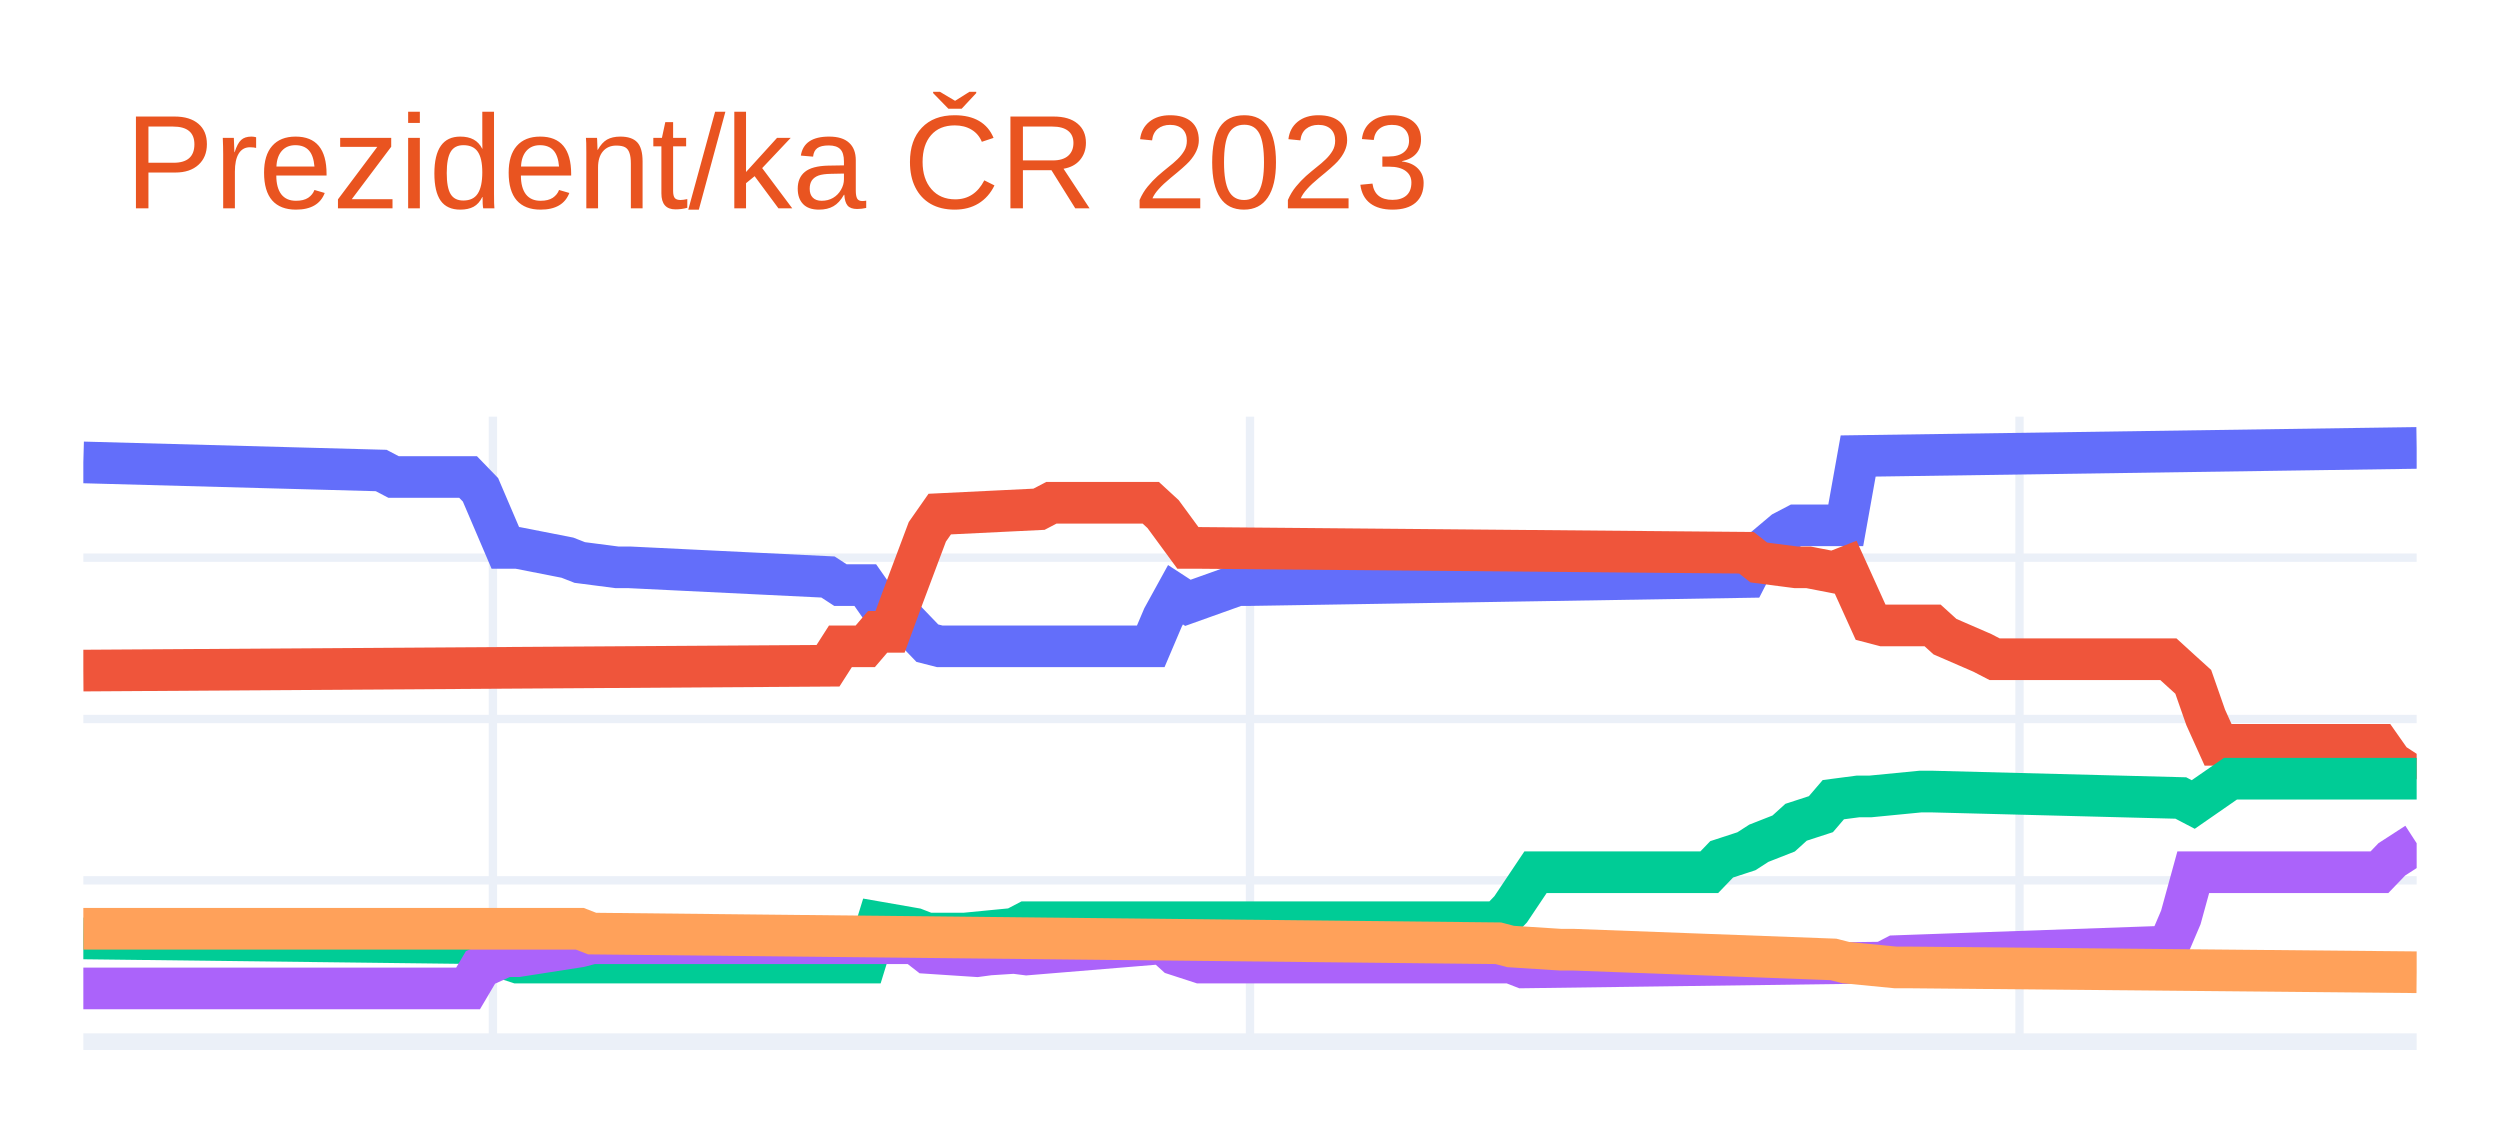
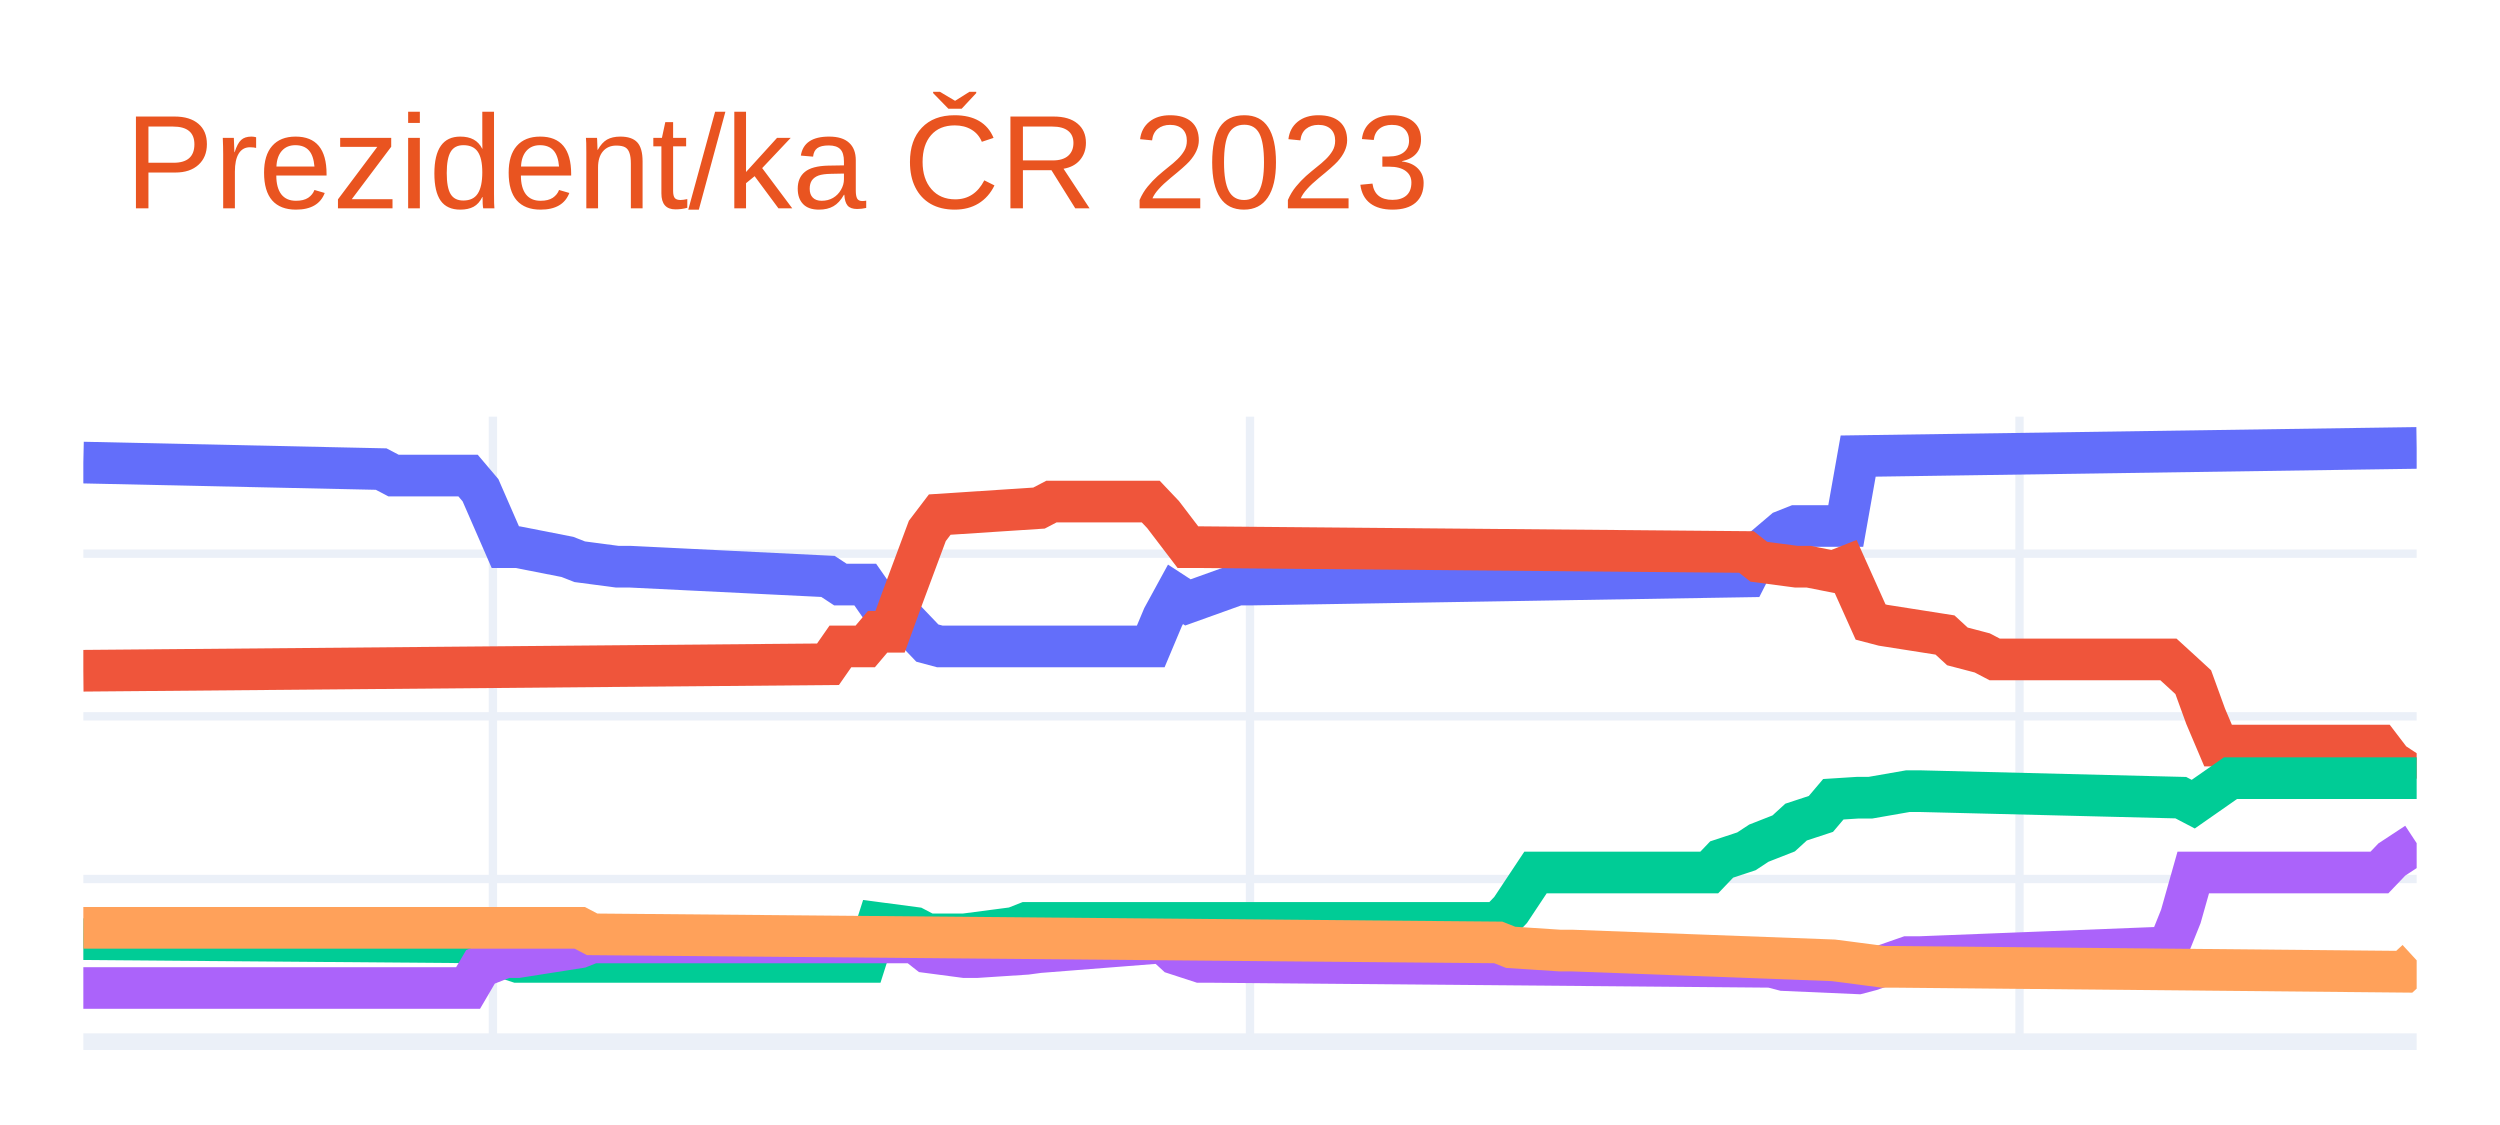
<svg xmlns="http://www.w3.org/2000/svg" class="main-svg" width="300" height="135" style="" viewBox="0 0 300 135">
  <rect x="0" y="0" width="300" height="135" style="fill: rgb(255, 255, 255); fill-opacity: 1;" />
-   <defs id="defs-347b7c">
+   <defs id="defs-eb442d">
    <g class="clips">
-       <clipPath id="clip347b7cxyplot" class="plotclip">
+       <clipPath id="clipeb442dxyplot" class="plotclip">
        <rect width="280" height="75" />
      </clipPath>
-       <clipPath class="axesclip" id="clip347b7cx">
+       <clipPath class="axesclip" id="clipeb442dx">
        <rect x="10" y="0" width="280" height="135" />
      </clipPath>
-       <clipPath class="axesclip" id="clip347b7cy">
+       <clipPath class="axesclip" id="clipeb442dy">
        <rect x="0" y="50" width="300" height="75" />
      </clipPath>
-       <clipPath class="axesclip" id="clip347b7cxy">
+       <clipPath class="axesclip" id="clipeb442dxy">
        <rect x="10" y="50" width="280" height="75" />
      </clipPath>
    </g>
    <g class="gradients" />
    <g class="patterns" />
  </defs>
  <g class="bglayer" />
  <g class="layer-below">
    <g class="imagelayer" />
    <g class="shapelayer" />
  </g>
  <g class="cartesianlayer">
    <g class="subplot xy">
      <g class="layer-subplot">
        <g class="shapelayer" />
        <g class="imagelayer" />
      </g>
      <g class="minor-gridlayer">
        <g class="x" />
        <g class="y" />
      </g>
      <g class="gridlayer">
        <g class="x">
          <path class="xgrid crisp" transform="translate(59.15,0)" d="M0,50v75" style="stroke: rgb(235, 240, 248); stroke-opacity: 1; stroke-width: 1px;" />
          <path class="xgrid crisp" transform="translate(150,0)" d="M0,50v75" style="stroke: rgb(235, 240, 248); stroke-opacity: 1; stroke-width: 1px;" />
          <path class="xgrid crisp" transform="translate(242.34,0)" d="M0,50v75" style="stroke: rgb(235, 240, 248); stroke-opacity: 1; stroke-width: 1px;" />
        </g>
        <g class="y">
-           <path class="ygrid crisp" transform="translate(0,105.64)" d="M10,0h280" style="stroke: rgb(235, 240, 248); stroke-opacity: 1; stroke-width: 1px;" />
-           <path class="ygrid crisp" transform="translate(0,86.28)" d="M10,0h280" style="stroke: rgb(235, 240, 248); stroke-opacity: 1; stroke-width: 1px;" />
-           <path class="ygrid crisp" transform="translate(0,66.92)" d="M10,0h280" style="stroke: rgb(235, 240, 248); stroke-opacity: 1; stroke-width: 1px;" />
+           <path class="ygrid crisp" transform="translate(0,105.48)" d="M10,0h280" style="stroke: rgb(235, 240, 248); stroke-opacity: 1; stroke-width: 1px;" />
+           <path class="ygrid crisp" transform="translate(0,85.96)" d="M10,0h280" style="stroke: rgb(235, 240, 248); stroke-opacity: 1; stroke-width: 1px;" />
+           <path class="ygrid crisp" transform="translate(0,66.44)" d="M10,0h280" style="stroke: rgb(235, 240, 248); stroke-opacity: 1; stroke-width: 1px;" />
        </g>
      </g>
      <g class="zerolinelayer">
        <path class="yzl zl crisp" transform="translate(0,125)" d="M10,0h280" style="stroke: rgb(235, 240, 248); stroke-opacity: 1; stroke-width: 2px;" />
      </g>
      <path class="xlines-below" />
      <path class="ylines-below" />
      <g class="overlines-below" />
      <g class="xaxislayer-below" />
      <g class="yaxislayer-below" />
      <g class="overaxes-below" />
-       <g class="plot" transform="translate(10,50)" clip-path="url(#clip347b7cxyplot)">
+       <g class="plot" transform="translate(10,50)" clip-path="url(#clipeb442dxyplot)">
        <g class="scatterlayer mlayer">
-           <g class="trace scatter trace55a83c" style="stroke-miterlimit: 2; opacity: 1;">
+           <g class="trace scatter tracee07a8f" style="stroke-miterlimit: 2; opacity: 1;">
            <g class="fills" />
            <g class="errorbars" />
            <g class="lines">
-               <path class="js-line" d="M0,5.49L35.74,6.46L37.23,7.24L46.17,7.24L47.66,8.78L50.64,15.75L52.13,15.75L58.09,16.92L59.57,17.5L64.04,18.08L65.53,18.08L89.36,19.24L90.85,20.21L93.83,20.21L95.32,22.34L96.81,22.34L98.3,24.08L101.28,27.18L102.77,27.56L128.09,27.56L129.57,24.08L131.06,21.37L132.55,22.34L138.51,20.21L140,20.21L199.57,19.24L201.06,16.33L204.04,13.82L205.53,13.04L211.49,13.04L212.98,4.72L280,3.75" style="vector-effect: non-scaling-stroke; fill: none; stroke: rgb(99, 110, 250); stroke-opacity: 1; stroke-width: 5px; opacity: 1;" />
+               <path class="js-line" d="M0,5.51L35.74,6.29L37.23,7.07L46.17,7.07L47.66,8.83L50.64,15.66L52.13,15.66L58.09,16.83L59.57,17.41L64.04,18L65.53,18L89.36,19.17L90.85,20.15L93.83,20.15L95.32,22.29L96.81,22.29L98.3,24.05L101.28,27.17L102.77,27.57L128.09,27.57L129.57,24.05L131.06,21.32L132.55,22.29L138.51,20.15L140,20.15L199.57,19.17L201.06,16.24L204.04,13.71L205.53,13.12L211.49,13.12L212.98,4.73L280,3.75" style="vector-effect: non-scaling-stroke; fill: none; stroke: rgb(99, 110, 250); stroke-opacity: 1; stroke-width: 5px; opacity: 1;" />
            </g>
            <g class="points" />
            <g class="text" />
          </g>
-           <g class="trace scatter trace4eed8c" style="stroke-miterlimit: 2; opacity: 1;">
+           <g class="trace scatter trace2ee1be" style="stroke-miterlimit: 2; opacity: 1;">
            <g class="fills" />
            <g class="errorbars" />
            <g class="lines">
-               <path class="js-line" d="M0,30.47L89.36,29.89L90.85,27.56L93.83,27.56L95.32,25.82L96.81,25.82L98.3,21.76L101.28,13.82L102.77,11.69L114.68,11.11L116.17,10.33L128.09,10.33L129.57,11.69L132.55,15.75L134.04,15.75L199.57,16.33L201.06,17.5L205.53,18.08L207.02,18.08L210,18.66L211.49,18.08L214.47,24.66L215.96,25.05L221.91,25.05L223.4,26.4L227.87,28.34L229.36,29.11L250.21,29.11L251.7,30.47L253.19,31.82L254.68,36.08L256.17,39.38L257.66,39.38L275.53,39.38L277.02,41.5L280,43.44" style="vector-effect: non-scaling-stroke; fill: none; stroke: rgb(239, 85, 59); stroke-opacity: 1; stroke-width: 5px; opacity: 1;" />
+               <path class="js-line" d="M0,30.49L89.36,29.71L90.85,27.57L93.83,27.57L95.32,25.81L96.81,25.81L98.3,21.71L101.28,13.71L102.77,11.75L114.68,10.97L116.17,10.19L128.09,10.19L129.57,11.75L132.55,15.66L134.04,15.66L199.57,16.24L201.06,17.41L205.53,18L207.02,18L210,18.59L211.49,18L214.47,24.64L215.96,25.03L223.4,26.2L224.89,27.57L227.87,28.35L229.36,29.13L250.21,29.13L251.7,30.49L253.19,31.86L254.68,35.96L256.17,39.47L257.66,39.47L275.53,39.47L277.02,41.42L280,43.38" style="vector-effect: non-scaling-stroke; fill: none; stroke: rgb(239, 85, 59); stroke-opacity: 1; stroke-width: 5px; opacity: 1;" />
            </g>
            <g class="points" />
            <g class="text" />
          </g>
-           <g class="trace scatter tracec7d7c0" style="stroke-miterlimit: 2; opacity: 1;">
+           <g class="trace scatter trace9cfe5f" style="stroke-miterlimit: 2; opacity: 1;">
            <g class="fills" />
            <g class="errorbars" />
            <g class="lines">
-               <path class="js-line" d="M0,62.61L47.66,63.19L49.15,64.54L52.13,65.51L53.62,65.51L93.83,65.51L95.32,60.67L99.79,61.45L101.28,62.03L104.26,62.03L105.74,62.03L111.7,61.45L113.19,60.67L169.79,60.67L171.28,59.12L174.26,54.67L175.74,54.67L195.11,54.67L196.6,53.12L199.57,52.15L201.06,51.19L204.04,50.02L205.53,48.67L208.51,47.7L210,45.96L212.98,45.57L214.47,45.57L220.43,44.99L221.91,44.99L251.7,45.76L253.19,46.54L257.66,43.44L259.15,43.44L280,43.44" style="vector-effect: non-scaling-stroke; fill: none; stroke: rgb(0, 204, 150); stroke-opacity: 1; stroke-width: 5px; opacity: 1;" />
+               <path class="js-line" d="M0,62.7L47.66,63.09L49.15,64.46L52.13,65.43L53.62,65.43L93.83,65.43L95.32,60.75L99.79,61.34L101.28,62.12L104.26,62.12L105.74,62.12L111.7,61.34L113.19,60.75L169.79,60.75L171.28,59.19L174.26,54.7L175.74,54.7L195.11,54.7L196.6,53.14L199.57,52.16L201.06,51.18L204.04,50.01L205.53,48.65L208.51,47.67L210,45.91L212.98,45.72L214.47,45.72L218.94,44.94L220.43,44.94L251.7,45.72L253.19,46.5L257.66,43.38L259.15,43.38L280,43.38" style="vector-effect: non-scaling-stroke; fill: none; stroke: rgb(0, 204, 150); stroke-opacity: 1; stroke-width: 5px; opacity: 1;" />
            </g>
            <g class="points" />
            <g class="text" />
          </g>
-           <g class="trace scatter trace45260b" style="stroke-miterlimit: 2; opacity: 1;">
+           <g class="trace scatter trace550b26" style="stroke-miterlimit: 2; opacity: 1;">
            <g class="fills" />
            <g class="errorbars" />
            <g class="lines">
-               <path class="js-line" d="M0,68.61L46.17,68.61L47.66,66.09L50.64,64.74L52.13,64.74L59.57,63.58L61.06,63.19L99.79,63.19L101.28,64.35L107.23,64.74L108.72,64.54L111.7,64.35L113.19,64.54L129.57,63.19L131.06,64.54L134.04,65.51L135.53,65.51L171.28,65.51L172.77,66.09L215.96,65.51L217.45,64.74L250.21,63.58L251.7,60.09L253.19,54.67L254.68,54.67L275.53,54.67L277.02,53.12L280,51.19" style="vector-effect: non-scaling-stroke; fill: none; stroke: rgb(171, 99, 250); stroke-opacity: 1; stroke-width: 5px; opacity: 1;" />
+               <path class="js-line" d="M0,68.56L46.17,68.56L47.66,66.02L50.64,64.85L52.13,64.85L59.57,63.68L61.06,63.09L99.79,63.09L101.28,64.26L105.74,64.85L107.23,64.85L113.19,64.46L114.68,64.26L129.57,63.09L131.06,64.46L134.04,65.43L135.53,65.43L202.55,66.02L204.04,66.41L212.98,66.8L214.47,66.41L218.94,64.85L220.43,64.85L250.21,63.68L251.7,59.97L253.19,54.7L254.68,54.7L275.53,54.7L277.02,53.14L280,51.18" style="vector-effect: non-scaling-stroke; fill: none; stroke: rgb(171, 99, 250); stroke-opacity: 1; stroke-width: 5px; opacity: 1;" />
            </g>
            <g class="points" />
            <g class="text" />
          </g>
-           <g class="trace scatter tracefd0db7" style="stroke-miterlimit: 2; opacity: 1;">
+           <g class="trace scatter trace503228" style="stroke-miterlimit: 2; opacity: 1;">
            <g class="fills" />
            <g class="errorbars" />
            <g class="lines">
-               <path class="js-line" d="M0,61.45L59.57,61.45L61.06,62.03L169.79,63.19L171.28,63.58L177.23,63.96L178.72,63.96L210,65.13L211.49,65.51L217.45,66.09L218.94,66.09L280,66.67" style="vector-effect: non-scaling-stroke; fill: none; stroke: rgb(255, 161, 90); stroke-opacity: 1; stroke-width: 5px; opacity: 1;" />
+               <path class="js-line" d="M0,61.34L59.57,61.34L61.06,62.12L169.79,63.09L171.28,63.68L177.23,64.07L178.72,64.07L210,65.24L211.49,65.43L215.96,66.02L217.45,66.02L278.51,66.61L280,65.24" style="vector-effect: non-scaling-stroke; fill: none; stroke: rgb(255, 161, 90); stroke-opacity: 1; stroke-width: 5px; opacity: 1;" />
            </g>
            <g class="points" />
            <g class="text" />
          </g>
        </g>
      </g>
      <g class="overplot" />
      <path class="xlines-above crisp" d="M0,0" style="fill: none;" />
      <path class="ylines-above crisp" d="M0,0" style="fill: none;" />
      <g class="overlines-above" />
      <g class="xaxislayer-above" />
      <g class="yaxislayer-above" />
      <g class="overaxes-above" />
    </g>
  </g>
  <g class="polarlayer" />
  <g class="smithlayer" />
  <g class="ternarylayer" />
  <g class="geolayer" />
  <g class="funnelarealayer" />
  <g class="pielayer" />
  <g class="iciclelayer" />
  <g class="treemaplayer" />
  <g class="sunburstlayer" />
  <g class="glimages" />
-   <defs id="topdefs-347b7c">
+   <defs id="topdefs-eb442d">
    <g class="clips" />
  </defs>
  <g class="layer-above">
    <g class="imagelayer" />
    <g class="shapelayer" />
  </g>
  <g class="infolayer">
    <g class="g-gtitle">
      <text class="gtitle" x="15" y="25" text-anchor="start" dy="0em" style="font-family: Ubuntu, verdana, arial, sans-serif; font-size: 16px; fill: rgb(233, 84, 32); opacity: 1; font-weight: normal; white-space: pre;">Prezident/ka ČR 2023</text>
    </g>
    <g class="g-xtitle" />
    <g class="g-ytitle" />
  </g>
</svg>
